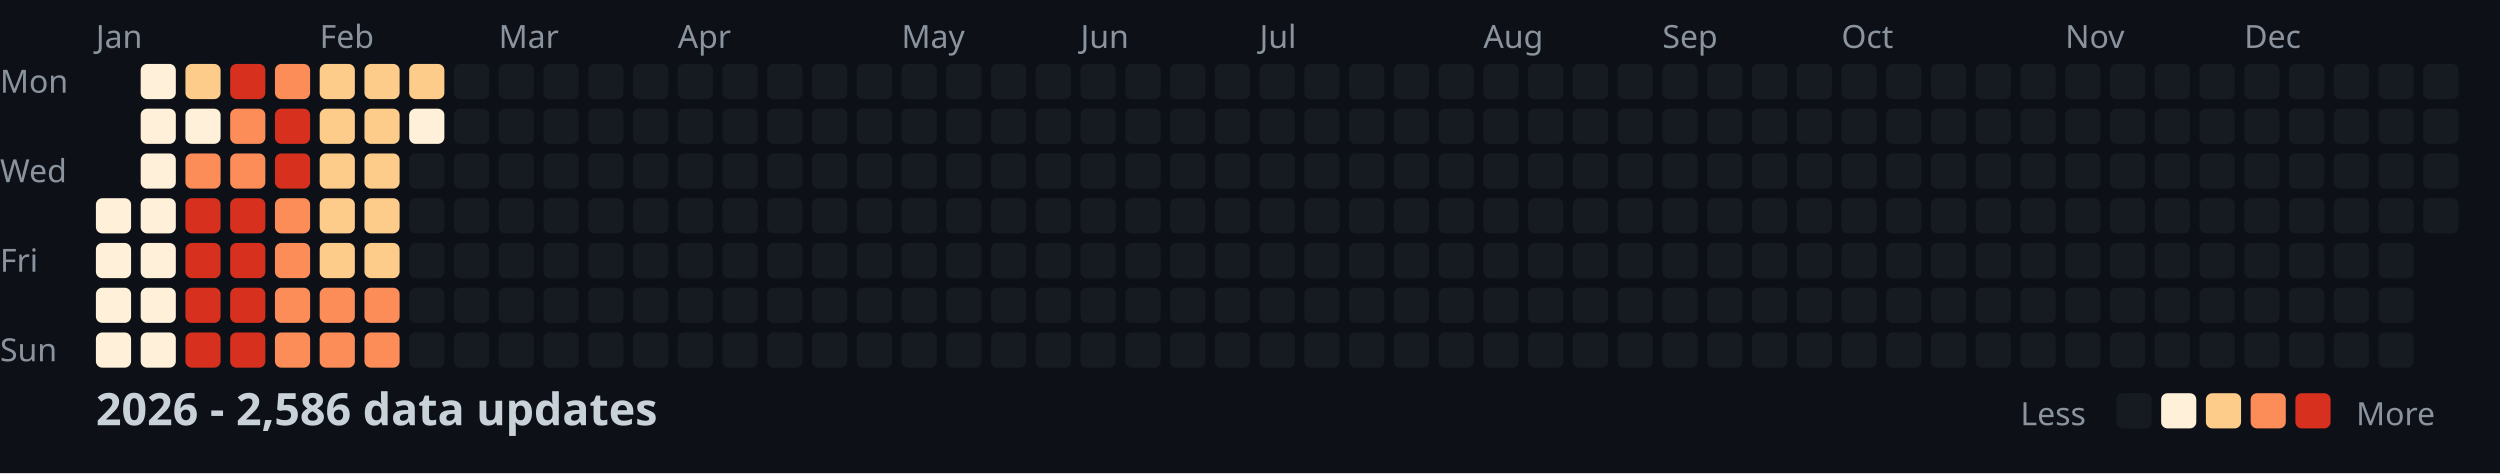
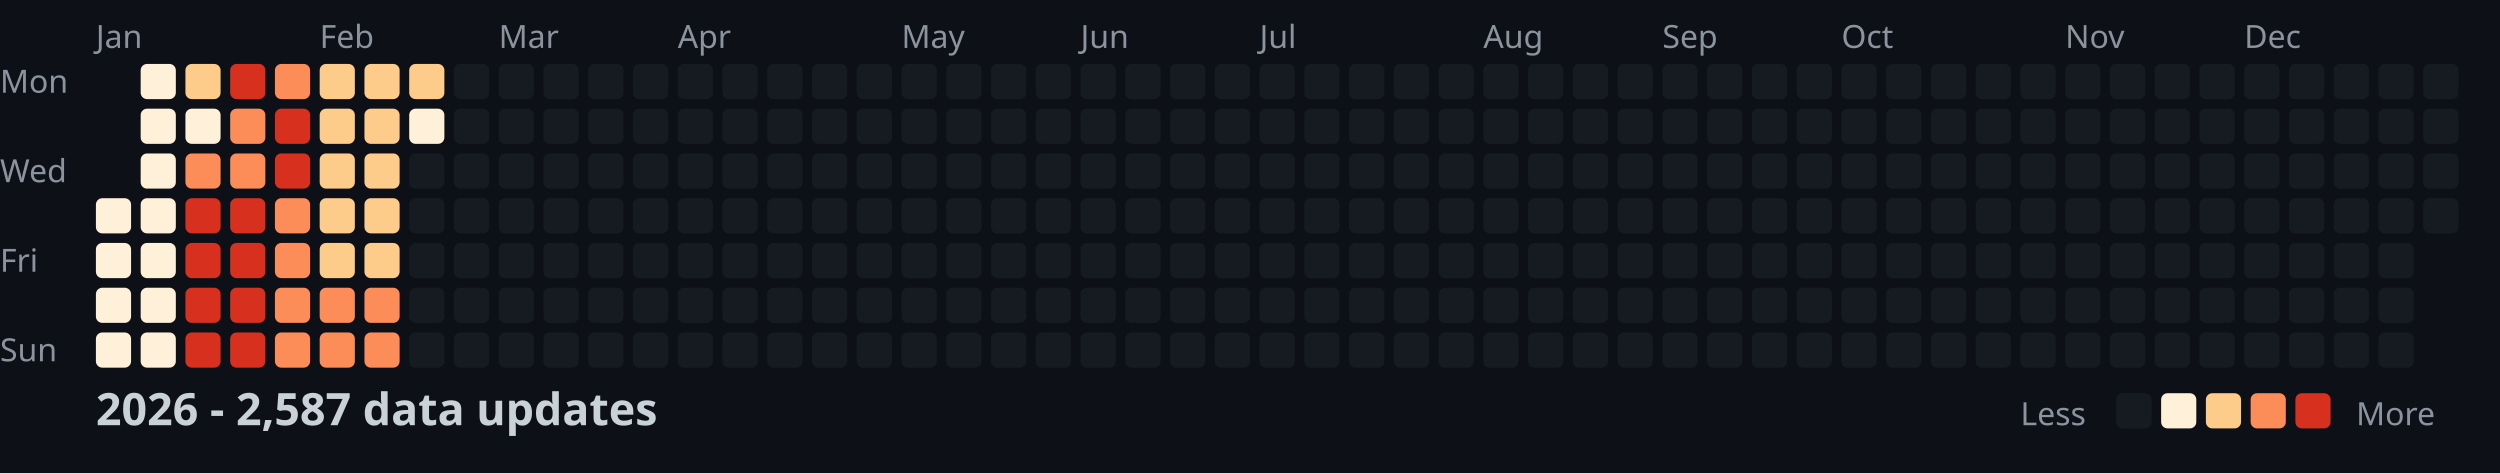
<svg xmlns="http://www.w3.org/2000/svg" width="782" height="148">
  <style>
    .month { font: 10px sans-serif; fill: #8b949e; }
    .day { font: 10px sans-serif; fill: #8b949e; }
    .title { font: bold 14px sans-serif; fill: #c9d1d9; }
    .legend { font: 10px sans-serif; fill: #8b949e; }
  </style>
  <rect width="100%" height="100%" fill="#0d1117" />
  <text x="0" y="29" class="day">Mon</text>
  <text x="0" y="57" class="day">Wed</text>
  <text x="0" y="85" class="day">Fri</text>
  <text x="0" y="113" class="day">Sun</text>
  <text x="30" y="15" class="month">Jan</text>
  <text x="100" y="15" class="month">Feb</text>
  <text x="156" y="15" class="month">Mar</text>
  <text x="212" y="15" class="month">Apr</text>
  <text x="282" y="15" class="month">May</text>
  <text x="338" y="15" class="month">Jun</text>
  <text x="394" y="15" class="month">Jul</text>
  <text x="464" y="15" class="month">Aug</text>
  <text x="520" y="15" class="month">Sep</text>
  <text x="576" y="15" class="month">Oct</text>
  <text x="646" y="15" class="month">Nov</text>
  <text x="702" y="15" class="month">Dec</text>
  <rect x="30" y="62" width="11" height="11" fill="#fef0d9" rx="2" />
  <rect x="30" y="76" width="11" height="11" fill="#fef0d9" rx="2" />
  <rect x="30" y="90" width="11" height="11" fill="#fef0d9" rx="2" />
  <rect x="30" y="104" width="11" height="11" fill="#fef0d9" rx="2" />
  <rect x="44" y="20" width="11" height="11" fill="#fef0d9" rx="2" />
  <rect x="44" y="34" width="11" height="11" fill="#fef0d9" rx="2" />
  <rect x="44" y="48" width="11" height="11" fill="#fef0d9" rx="2" />
  <rect x="44" y="62" width="11" height="11" fill="#fef0d9" rx="2" />
  <rect x="44" y="76" width="11" height="11" fill="#fef0d9" rx="2" />
  <rect x="44" y="90" width="11" height="11" fill="#fef0d9" rx="2" />
  <rect x="44" y="104" width="11" height="11" fill="#fef0d9" rx="2" />
  <rect x="58" y="20" width="11" height="11" fill="#fdcc8a" rx="2" />
  <rect x="58" y="34" width="11" height="11" fill="#fef0d9" rx="2" />
  <rect x="58" y="48" width="11" height="11" fill="#fc8d59" rx="2" />
  <rect x="58" y="62" width="11" height="11" fill="#d7301f" rx="2" />
  <rect x="58" y="76" width="11" height="11" fill="#d7301f" rx="2" />
  <rect x="58" y="90" width="11" height="11" fill="#d7301f" rx="2" />
  <rect x="58" y="104" width="11" height="11" fill="#d7301f" rx="2" />
  <rect x="72" y="20" width="11" height="11" fill="#d7301f" rx="2" />
  <rect x="72" y="34" width="11" height="11" fill="#fc8d59" rx="2" />
  <rect x="72" y="48" width="11" height="11" fill="#fc8d59" rx="2" />
  <rect x="72" y="62" width="11" height="11" fill="#d7301f" rx="2" />
  <rect x="72" y="76" width="11" height="11" fill="#d7301f" rx="2" />
  <rect x="72" y="90" width="11" height="11" fill="#d7301f" rx="2" />
  <rect x="72" y="104" width="11" height="11" fill="#d7301f" rx="2" />
  <rect x="86" y="20" width="11" height="11" fill="#fc8d59" rx="2" />
  <rect x="86" y="34" width="11" height="11" fill="#d7301f" rx="2" />
  <rect x="86" y="48" width="11" height="11" fill="#d7301f" rx="2" />
  <rect x="86" y="62" width="11" height="11" fill="#fc8d59" rx="2" />
  <rect x="86" y="76" width="11" height="11" fill="#fc8d59" rx="2" />
  <rect x="86" y="90" width="11" height="11" fill="#fc8d59" rx="2" />
  <rect x="86" y="104" width="11" height="11" fill="#fc8d59" rx="2" />
  <rect x="100" y="20" width="11" height="11" fill="#fdcc8a" rx="2" />
  <rect x="100" y="34" width="11" height="11" fill="#fdcc8a" rx="2" />
  <rect x="100" y="48" width="11" height="11" fill="#fdcc8a" rx="2" />
  <rect x="100" y="62" width="11" height="11" fill="#fdcc8a" rx="2" />
  <rect x="100" y="76" width="11" height="11" fill="#fdcc8a" rx="2" />
  <rect x="100" y="90" width="11" height="11" fill="#fc8d59" rx="2" />
  <rect x="100" y="104" width="11" height="11" fill="#fc8d59" rx="2" />
  <rect x="114" y="20" width="11" height="11" fill="#fdcc8a" rx="2" />
  <rect x="114" y="34" width="11" height="11" fill="#fdcc8a" rx="2" />
  <rect x="114" y="48" width="11" height="11" fill="#fdcc8a" rx="2" />
  <rect x="114" y="62" width="11" height="11" fill="#fdcc8a" rx="2" />
  <rect x="114" y="76" width="11" height="11" fill="#fdcc8a" rx="2" />
  <rect x="114" y="90" width="11" height="11" fill="#fc8d59" rx="2" />
  <rect x="114" y="104" width="11" height="11" fill="#fc8d59" rx="2" />
  <rect x="128" y="20" width="11" height="11" fill="#fdcc8a" rx="2" />
  <rect x="128" y="34" width="11" height="11" fill="#fef0d9" rx="2" />
  <rect x="128" y="48" width="11" height="11" fill="#161b22" rx="2" />
  <rect x="128" y="62" width="11" height="11" fill="#161b22" rx="2" />
  <rect x="128" y="76" width="11" height="11" fill="#161b22" rx="2" />
  <rect x="128" y="90" width="11" height="11" fill="#161b22" rx="2" />
  <rect x="128" y="104" width="11" height="11" fill="#161b22" rx="2" />
  <rect x="142" y="20" width="11" height="11" fill="#161b22" rx="2" />
  <rect x="142" y="34" width="11" height="11" fill="#161b22" rx="2" />
  <rect x="142" y="48" width="11" height="11" fill="#161b22" rx="2" />
  <rect x="142" y="62" width="11" height="11" fill="#161b22" rx="2" />
  <rect x="142" y="76" width="11" height="11" fill="#161b22" rx="2" />
  <rect x="142" y="90" width="11" height="11" fill="#161b22" rx="2" />
  <rect x="142" y="104" width="11" height="11" fill="#161b22" rx="2" />
  <rect x="156" y="20" width="11" height="11" fill="#161b22" rx="2" />
  <rect x="156" y="34" width="11" height="11" fill="#161b22" rx="2" />
  <rect x="156" y="48" width="11" height="11" fill="#161b22" rx="2" />
  <rect x="156" y="62" width="11" height="11" fill="#161b22" rx="2" />
  <rect x="156" y="76" width="11" height="11" fill="#161b22" rx="2" />
  <rect x="156" y="90" width="11" height="11" fill="#161b22" rx="2" />
  <rect x="156" y="104" width="11" height="11" fill="#161b22" rx="2" />
  <rect x="170" y="20" width="11" height="11" fill="#161b22" rx="2" />
  <rect x="170" y="34" width="11" height="11" fill="#161b22" rx="2" />
  <rect x="170" y="48" width="11" height="11" fill="#161b22" rx="2" />
  <rect x="170" y="62" width="11" height="11" fill="#161b22" rx="2" />
  <rect x="170" y="76" width="11" height="11" fill="#161b22" rx="2" />
  <rect x="170" y="90" width="11" height="11" fill="#161b22" rx="2" />
  <rect x="170" y="104" width="11" height="11" fill="#161b22" rx="2" />
  <rect x="184" y="20" width="11" height="11" fill="#161b22" rx="2" />
  <rect x="184" y="34" width="11" height="11" fill="#161b22" rx="2" />
  <rect x="184" y="48" width="11" height="11" fill="#161b22" rx="2" />
  <rect x="184" y="62" width="11" height="11" fill="#161b22" rx="2" />
  <rect x="184" y="76" width="11" height="11" fill="#161b22" rx="2" />
  <rect x="184" y="90" width="11" height="11" fill="#161b22" rx="2" />
  <rect x="184" y="104" width="11" height="11" fill="#161b22" rx="2" />
  <rect x="198" y="20" width="11" height="11" fill="#161b22" rx="2" />
  <rect x="198" y="34" width="11" height="11" fill="#161b22" rx="2" />
  <rect x="198" y="48" width="11" height="11" fill="#161b22" rx="2" />
  <rect x="198" y="62" width="11" height="11" fill="#161b22" rx="2" />
  <rect x="198" y="76" width="11" height="11" fill="#161b22" rx="2" />
  <rect x="198" y="90" width="11" height="11" fill="#161b22" rx="2" />
  <rect x="198" y="104" width="11" height="11" fill="#161b22" rx="2" />
  <rect x="212" y="20" width="11" height="11" fill="#161b22" rx="2" />
  <rect x="212" y="34" width="11" height="11" fill="#161b22" rx="2" />
  <rect x="212" y="48" width="11" height="11" fill="#161b22" rx="2" />
  <rect x="212" y="62" width="11" height="11" fill="#161b22" rx="2" />
  <rect x="212" y="76" width="11" height="11" fill="#161b22" rx="2" />
  <rect x="212" y="90" width="11" height="11" fill="#161b22" rx="2" />
  <rect x="212" y="104" width="11" height="11" fill="#161b22" rx="2" />
  <rect x="226" y="20" width="11" height="11" fill="#161b22" rx="2" />
  <rect x="226" y="34" width="11" height="11" fill="#161b22" rx="2" />
  <rect x="226" y="48" width="11" height="11" fill="#161b22" rx="2" />
  <rect x="226" y="62" width="11" height="11" fill="#161b22" rx="2" />
  <rect x="226" y="76" width="11" height="11" fill="#161b22" rx="2" />
  <rect x="226" y="90" width="11" height="11" fill="#161b22" rx="2" />
  <rect x="226" y="104" width="11" height="11" fill="#161b22" rx="2" />
  <rect x="240" y="20" width="11" height="11" fill="#161b22" rx="2" />
  <rect x="240" y="34" width="11" height="11" fill="#161b22" rx="2" />
  <rect x="240" y="48" width="11" height="11" fill="#161b22" rx="2" />
  <rect x="240" y="62" width="11" height="11" fill="#161b22" rx="2" />
  <rect x="240" y="76" width="11" height="11" fill="#161b22" rx="2" />
  <rect x="240" y="90" width="11" height="11" fill="#161b22" rx="2" />
  <rect x="240" y="104" width="11" height="11" fill="#161b22" rx="2" />
  <rect x="254" y="20" width="11" height="11" fill="#161b22" rx="2" />
  <rect x="254" y="34" width="11" height="11" fill="#161b22" rx="2" />
  <rect x="254" y="48" width="11" height="11" fill="#161b22" rx="2" />
  <rect x="254" y="62" width="11" height="11" fill="#161b22" rx="2" />
  <rect x="254" y="76" width="11" height="11" fill="#161b22" rx="2" />
  <rect x="254" y="90" width="11" height="11" fill="#161b22" rx="2" />
  <rect x="254" y="104" width="11" height="11" fill="#161b22" rx="2" />
  <rect x="268" y="20" width="11" height="11" fill="#161b22" rx="2" />
  <rect x="268" y="34" width="11" height="11" fill="#161b22" rx="2" />
  <rect x="268" y="48" width="11" height="11" fill="#161b22" rx="2" />
  <rect x="268" y="62" width="11" height="11" fill="#161b22" rx="2" />
  <rect x="268" y="76" width="11" height="11" fill="#161b22" rx="2" />
  <rect x="268" y="90" width="11" height="11" fill="#161b22" rx="2" />
  <rect x="268" y="104" width="11" height="11" fill="#161b22" rx="2" />
  <rect x="282" y="20" width="11" height="11" fill="#161b22" rx="2" />
  <rect x="282" y="34" width="11" height="11" fill="#161b22" rx="2" />
  <rect x="282" y="48" width="11" height="11" fill="#161b22" rx="2" />
  <rect x="282" y="62" width="11" height="11" fill="#161b22" rx="2" />
  <rect x="282" y="76" width="11" height="11" fill="#161b22" rx="2" />
  <rect x="282" y="90" width="11" height="11" fill="#161b22" rx="2" />
  <rect x="282" y="104" width="11" height="11" fill="#161b22" rx="2" />
  <rect x="296" y="20" width="11" height="11" fill="#161b22" rx="2" />
  <rect x="296" y="34" width="11" height="11" fill="#161b22" rx="2" />
  <rect x="296" y="48" width="11" height="11" fill="#161b22" rx="2" />
  <rect x="296" y="62" width="11" height="11" fill="#161b22" rx="2" />
  <rect x="296" y="76" width="11" height="11" fill="#161b22" rx="2" />
  <rect x="296" y="90" width="11" height="11" fill="#161b22" rx="2" />
  <rect x="296" y="104" width="11" height="11" fill="#161b22" rx="2" />
  <rect x="310" y="20" width="11" height="11" fill="#161b22" rx="2" />
  <rect x="310" y="34" width="11" height="11" fill="#161b22" rx="2" />
  <rect x="310" y="48" width="11" height="11" fill="#161b22" rx="2" />
  <rect x="310" y="62" width="11" height="11" fill="#161b22" rx="2" />
  <rect x="310" y="76" width="11" height="11" fill="#161b22" rx="2" />
  <rect x="310" y="90" width="11" height="11" fill="#161b22" rx="2" />
  <rect x="310" y="104" width="11" height="11" fill="#161b22" rx="2" />
  <rect x="324" y="20" width="11" height="11" fill="#161b22" rx="2" />
  <rect x="324" y="34" width="11" height="11" fill="#161b22" rx="2" />
  <rect x="324" y="48" width="11" height="11" fill="#161b22" rx="2" />
  <rect x="324" y="62" width="11" height="11" fill="#161b22" rx="2" />
  <rect x="324" y="76" width="11" height="11" fill="#161b22" rx="2" />
  <rect x="324" y="90" width="11" height="11" fill="#161b22" rx="2" />
  <rect x="324" y="104" width="11" height="11" fill="#161b22" rx="2" />
  <rect x="338" y="20" width="11" height="11" fill="#161b22" rx="2" />
  <rect x="338" y="34" width="11" height="11" fill="#161b22" rx="2" />
  <rect x="338" y="48" width="11" height="11" fill="#161b22" rx="2" />
  <rect x="338" y="62" width="11" height="11" fill="#161b22" rx="2" />
  <rect x="338" y="76" width="11" height="11" fill="#161b22" rx="2" />
  <rect x="338" y="90" width="11" height="11" fill="#161b22" rx="2" />
  <rect x="338" y="104" width="11" height="11" fill="#161b22" rx="2" />
  <rect x="352" y="20" width="11" height="11" fill="#161b22" rx="2" />
  <rect x="352" y="34" width="11" height="11" fill="#161b22" rx="2" />
  <rect x="352" y="48" width="11" height="11" fill="#161b22" rx="2" />
  <rect x="352" y="62" width="11" height="11" fill="#161b22" rx="2" />
  <rect x="352" y="76" width="11" height="11" fill="#161b22" rx="2" />
  <rect x="352" y="90" width="11" height="11" fill="#161b22" rx="2" />
  <rect x="352" y="104" width="11" height="11" fill="#161b22" rx="2" />
  <rect x="366" y="20" width="11" height="11" fill="#161b22" rx="2" />
  <rect x="366" y="34" width="11" height="11" fill="#161b22" rx="2" />
  <rect x="366" y="48" width="11" height="11" fill="#161b22" rx="2" />
  <rect x="366" y="62" width="11" height="11" fill="#161b22" rx="2" />
  <rect x="366" y="76" width="11" height="11" fill="#161b22" rx="2" />
  <rect x="366" y="90" width="11" height="11" fill="#161b22" rx="2" />
  <rect x="366" y="104" width="11" height="11" fill="#161b22" rx="2" />
  <rect x="380" y="20" width="11" height="11" fill="#161b22" rx="2" />
  <rect x="380" y="34" width="11" height="11" fill="#161b22" rx="2" />
  <rect x="380" y="48" width="11" height="11" fill="#161b22" rx="2" />
  <rect x="380" y="62" width="11" height="11" fill="#161b22" rx="2" />
  <rect x="380" y="76" width="11" height="11" fill="#161b22" rx="2" />
  <rect x="380" y="90" width="11" height="11" fill="#161b22" rx="2" />
  <rect x="380" y="104" width="11" height="11" fill="#161b22" rx="2" />
  <rect x="394" y="20" width="11" height="11" fill="#161b22" rx="2" />
  <rect x="394" y="34" width="11" height="11" fill="#161b22" rx="2" />
  <rect x="394" y="48" width="11" height="11" fill="#161b22" rx="2" />
  <rect x="394" y="62" width="11" height="11" fill="#161b22" rx="2" />
  <rect x="394" y="76" width="11" height="11" fill="#161b22" rx="2" />
  <rect x="394" y="90" width="11" height="11" fill="#161b22" rx="2" />
  <rect x="394" y="104" width="11" height="11" fill="#161b22" rx="2" />
  <rect x="408" y="20" width="11" height="11" fill="#161b22" rx="2" />
  <rect x="408" y="34" width="11" height="11" fill="#161b22" rx="2" />
  <rect x="408" y="48" width="11" height="11" fill="#161b22" rx="2" />
  <rect x="408" y="62" width="11" height="11" fill="#161b22" rx="2" />
  <rect x="408" y="76" width="11" height="11" fill="#161b22" rx="2" />
  <rect x="408" y="90" width="11" height="11" fill="#161b22" rx="2" />
  <rect x="408" y="104" width="11" height="11" fill="#161b22" rx="2" />
  <rect x="422" y="20" width="11" height="11" fill="#161b22" rx="2" />
  <rect x="422" y="34" width="11" height="11" fill="#161b22" rx="2" />
  <rect x="422" y="48" width="11" height="11" fill="#161b22" rx="2" />
  <rect x="422" y="62" width="11" height="11" fill="#161b22" rx="2" />
  <rect x="422" y="76" width="11" height="11" fill="#161b22" rx="2" />
  <rect x="422" y="90" width="11" height="11" fill="#161b22" rx="2" />
  <rect x="422" y="104" width="11" height="11" fill="#161b22" rx="2" />
  <rect x="436" y="20" width="11" height="11" fill="#161b22" rx="2" />
  <rect x="436" y="34" width="11" height="11" fill="#161b22" rx="2" />
  <rect x="436" y="48" width="11" height="11" fill="#161b22" rx="2" />
  <rect x="436" y="62" width="11" height="11" fill="#161b22" rx="2" />
  <rect x="436" y="76" width="11" height="11" fill="#161b22" rx="2" />
  <rect x="436" y="90" width="11" height="11" fill="#161b22" rx="2" />
  <rect x="436" y="104" width="11" height="11" fill="#161b22" rx="2" />
  <rect x="450" y="20" width="11" height="11" fill="#161b22" rx="2" />
  <rect x="450" y="34" width="11" height="11" fill="#161b22" rx="2" />
  <rect x="450" y="48" width="11" height="11" fill="#161b22" rx="2" />
  <rect x="450" y="62" width="11" height="11" fill="#161b22" rx="2" />
  <rect x="450" y="76" width="11" height="11" fill="#161b22" rx="2" />
  <rect x="450" y="90" width="11" height="11" fill="#161b22" rx="2" />
  <rect x="450" y="104" width="11" height="11" fill="#161b22" rx="2" />
  <rect x="464" y="20" width="11" height="11" fill="#161b22" rx="2" />
  <rect x="464" y="34" width="11" height="11" fill="#161b22" rx="2" />
  <rect x="464" y="48" width="11" height="11" fill="#161b22" rx="2" />
  <rect x="464" y="62" width="11" height="11" fill="#161b22" rx="2" />
  <rect x="464" y="76" width="11" height="11" fill="#161b22" rx="2" />
  <rect x="464" y="90" width="11" height="11" fill="#161b22" rx="2" />
  <rect x="464" y="104" width="11" height="11" fill="#161b22" rx="2" />
  <rect x="478" y="20" width="11" height="11" fill="#161b22" rx="2" />
  <rect x="478" y="34" width="11" height="11" fill="#161b22" rx="2" />
  <rect x="478" y="48" width="11" height="11" fill="#161b22" rx="2" />
  <rect x="478" y="62" width="11" height="11" fill="#161b22" rx="2" />
  <rect x="478" y="76" width="11" height="11" fill="#161b22" rx="2" />
  <rect x="478" y="90" width="11" height="11" fill="#161b22" rx="2" />
  <rect x="478" y="104" width="11" height="11" fill="#161b22" rx="2" />
  <rect x="492" y="20" width="11" height="11" fill="#161b22" rx="2" />
  <rect x="492" y="34" width="11" height="11" fill="#161b22" rx="2" />
  <rect x="492" y="48" width="11" height="11" fill="#161b22" rx="2" />
  <rect x="492" y="62" width="11" height="11" fill="#161b22" rx="2" />
  <rect x="492" y="76" width="11" height="11" fill="#161b22" rx="2" />
  <rect x="492" y="90" width="11" height="11" fill="#161b22" rx="2" />
  <rect x="492" y="104" width="11" height="11" fill="#161b22" rx="2" />
  <rect x="506" y="20" width="11" height="11" fill="#161b22" rx="2" />
  <rect x="506" y="34" width="11" height="11" fill="#161b22" rx="2" />
  <rect x="506" y="48" width="11" height="11" fill="#161b22" rx="2" />
  <rect x="506" y="62" width="11" height="11" fill="#161b22" rx="2" />
  <rect x="506" y="76" width="11" height="11" fill="#161b22" rx="2" />
  <rect x="506" y="90" width="11" height="11" fill="#161b22" rx="2" />
  <rect x="506" y="104" width="11" height="11" fill="#161b22" rx="2" />
  <rect x="520" y="20" width="11" height="11" fill="#161b22" rx="2" />
  <rect x="520" y="34" width="11" height="11" fill="#161b22" rx="2" />
  <rect x="520" y="48" width="11" height="11" fill="#161b22" rx="2" />
  <rect x="520" y="62" width="11" height="11" fill="#161b22" rx="2" />
  <rect x="520" y="76" width="11" height="11" fill="#161b22" rx="2" />
  <rect x="520" y="90" width="11" height="11" fill="#161b22" rx="2" />
  <rect x="520" y="104" width="11" height="11" fill="#161b22" rx="2" />
  <rect x="534" y="20" width="11" height="11" fill="#161b22" rx="2" />
  <rect x="534" y="34" width="11" height="11" fill="#161b22" rx="2" />
  <rect x="534" y="48" width="11" height="11" fill="#161b22" rx="2" />
  <rect x="534" y="62" width="11" height="11" fill="#161b22" rx="2" />
  <rect x="534" y="76" width="11" height="11" fill="#161b22" rx="2" />
  <rect x="534" y="90" width="11" height="11" fill="#161b22" rx="2" />
  <rect x="534" y="104" width="11" height="11" fill="#161b22" rx="2" />
  <rect x="548" y="20" width="11" height="11" fill="#161b22" rx="2" />
  <rect x="548" y="34" width="11" height="11" fill="#161b22" rx="2" />
  <rect x="548" y="48" width="11" height="11" fill="#161b22" rx="2" />
  <rect x="548" y="62" width="11" height="11" fill="#161b22" rx="2" />
  <rect x="548" y="76" width="11" height="11" fill="#161b22" rx="2" />
  <rect x="548" y="90" width="11" height="11" fill="#161b22" rx="2" />
  <rect x="548" y="104" width="11" height="11" fill="#161b22" rx="2" />
  <rect x="562" y="20" width="11" height="11" fill="#161b22" rx="2" />
  <rect x="562" y="34" width="11" height="11" fill="#161b22" rx="2" />
  <rect x="562" y="48" width="11" height="11" fill="#161b22" rx="2" />
  <rect x="562" y="62" width="11" height="11" fill="#161b22" rx="2" />
  <rect x="562" y="76" width="11" height="11" fill="#161b22" rx="2" />
  <rect x="562" y="90" width="11" height="11" fill="#161b22" rx="2" />
  <rect x="562" y="104" width="11" height="11" fill="#161b22" rx="2" />
  <rect x="576" y="20" width="11" height="11" fill="#161b22" rx="2" />
  <rect x="576" y="34" width="11" height="11" fill="#161b22" rx="2" />
  <rect x="576" y="48" width="11" height="11" fill="#161b22" rx="2" />
  <rect x="576" y="62" width="11" height="11" fill="#161b22" rx="2" />
  <rect x="576" y="76" width="11" height="11" fill="#161b22" rx="2" />
  <rect x="576" y="90" width="11" height="11" fill="#161b22" rx="2" />
  <rect x="576" y="104" width="11" height="11" fill="#161b22" rx="2" />
  <rect x="590" y="20" width="11" height="11" fill="#161b22" rx="2" />
  <rect x="590" y="34" width="11" height="11" fill="#161b22" rx="2" />
  <rect x="590" y="48" width="11" height="11" fill="#161b22" rx="2" />
  <rect x="590" y="62" width="11" height="11" fill="#161b22" rx="2" />
  <rect x="590" y="76" width="11" height="11" fill="#161b22" rx="2" />
  <rect x="590" y="90" width="11" height="11" fill="#161b22" rx="2" />
  <rect x="590" y="104" width="11" height="11" fill="#161b22" rx="2" />
  <rect x="604" y="20" width="11" height="11" fill="#161b22" rx="2" />
  <rect x="604" y="34" width="11" height="11" fill="#161b22" rx="2" />
  <rect x="604" y="48" width="11" height="11" fill="#161b22" rx="2" />
  <rect x="604" y="62" width="11" height="11" fill="#161b22" rx="2" />
  <rect x="604" y="76" width="11" height="11" fill="#161b22" rx="2" />
  <rect x="604" y="90" width="11" height="11" fill="#161b22" rx="2" />
  <rect x="604" y="104" width="11" height="11" fill="#161b22" rx="2" />
  <rect x="618" y="20" width="11" height="11" fill="#161b22" rx="2" />
  <rect x="618" y="34" width="11" height="11" fill="#161b22" rx="2" />
  <rect x="618" y="48" width="11" height="11" fill="#161b22" rx="2" />
  <rect x="618" y="62" width="11" height="11" fill="#161b22" rx="2" />
  <rect x="618" y="76" width="11" height="11" fill="#161b22" rx="2" />
  <rect x="618" y="90" width="11" height="11" fill="#161b22" rx="2" />
  <rect x="618" y="104" width="11" height="11" fill="#161b22" rx="2" />
  <rect x="632" y="20" width="11" height="11" fill="#161b22" rx="2" />
  <rect x="632" y="34" width="11" height="11" fill="#161b22" rx="2" />
  <rect x="632" y="48" width="11" height="11" fill="#161b22" rx="2" />
  <rect x="632" y="62" width="11" height="11" fill="#161b22" rx="2" />
  <rect x="632" y="76" width="11" height="11" fill="#161b22" rx="2" />
  <rect x="632" y="90" width="11" height="11" fill="#161b22" rx="2" />
  <rect x="632" y="104" width="11" height="11" fill="#161b22" rx="2" />
  <rect x="646" y="20" width="11" height="11" fill="#161b22" rx="2" />
  <rect x="646" y="34" width="11" height="11" fill="#161b22" rx="2" />
  <rect x="646" y="48" width="11" height="11" fill="#161b22" rx="2" />
  <rect x="646" y="62" width="11" height="11" fill="#161b22" rx="2" />
  <rect x="646" y="76" width="11" height="11" fill="#161b22" rx="2" />
  <rect x="646" y="90" width="11" height="11" fill="#161b22" rx="2" />
  <rect x="646" y="104" width="11" height="11" fill="#161b22" rx="2" />
  <rect x="660" y="20" width="11" height="11" fill="#161b22" rx="2" />
  <rect x="660" y="34" width="11" height="11" fill="#161b22" rx="2" />
  <rect x="660" y="48" width="11" height="11" fill="#161b22" rx="2" />
  <rect x="660" y="62" width="11" height="11" fill="#161b22" rx="2" />
  <rect x="660" y="76" width="11" height="11" fill="#161b22" rx="2" />
  <rect x="660" y="90" width="11" height="11" fill="#161b22" rx="2" />
  <rect x="660" y="104" width="11" height="11" fill="#161b22" rx="2" />
  <rect x="674" y="20" width="11" height="11" fill="#161b22" rx="2" />
  <rect x="674" y="34" width="11" height="11" fill="#161b22" rx="2" />
  <rect x="674" y="48" width="11" height="11" fill="#161b22" rx="2" />
  <rect x="674" y="62" width="11" height="11" fill="#161b22" rx="2" />
  <rect x="674" y="76" width="11" height="11" fill="#161b22" rx="2" />
  <rect x="674" y="90" width="11" height="11" fill="#161b22" rx="2" />
  <rect x="674" y="104" width="11" height="11" fill="#161b22" rx="2" />
  <rect x="688" y="20" width="11" height="11" fill="#161b22" rx="2" />
  <rect x="688" y="34" width="11" height="11" fill="#161b22" rx="2" />
  <rect x="688" y="48" width="11" height="11" fill="#161b22" rx="2" />
  <rect x="688" y="62" width="11" height="11" fill="#161b22" rx="2" />
  <rect x="688" y="76" width="11" height="11" fill="#161b22" rx="2" />
  <rect x="688" y="90" width="11" height="11" fill="#161b22" rx="2" />
  <rect x="688" y="104" width="11" height="11" fill="#161b22" rx="2" />
  <rect x="702" y="20" width="11" height="11" fill="#161b22" rx="2" />
  <rect x="702" y="34" width="11" height="11" fill="#161b22" rx="2" />
  <rect x="702" y="48" width="11" height="11" fill="#161b22" rx="2" />
  <rect x="702" y="62" width="11" height="11" fill="#161b22" rx="2" />
  <rect x="702" y="76" width="11" height="11" fill="#161b22" rx="2" />
  <rect x="702" y="90" width="11" height="11" fill="#161b22" rx="2" />
  <rect x="702" y="104" width="11" height="11" fill="#161b22" rx="2" />
  <rect x="716" y="20" width="11" height="11" fill="#161b22" rx="2" />
  <rect x="716" y="34" width="11" height="11" fill="#161b22" rx="2" />
  <rect x="716" y="48" width="11" height="11" fill="#161b22" rx="2" />
  <rect x="716" y="62" width="11" height="11" fill="#161b22" rx="2" />
  <rect x="716" y="76" width="11" height="11" fill="#161b22" rx="2" />
  <rect x="716" y="90" width="11" height="11" fill="#161b22" rx="2" />
  <rect x="716" y="104" width="11" height="11" fill="#161b22" rx="2" />
  <rect x="730" y="20" width="11" height="11" fill="#161b22" rx="2" />
  <rect x="730" y="34" width="11" height="11" fill="#161b22" rx="2" />
  <rect x="730" y="48" width="11" height="11" fill="#161b22" rx="2" />
  <rect x="730" y="62" width="11" height="11" fill="#161b22" rx="2" />
  <rect x="730" y="76" width="11" height="11" fill="#161b22" rx="2" />
  <rect x="730" y="90" width="11" height="11" fill="#161b22" rx="2" />
  <rect x="730" y="104" width="11" height="11" fill="#161b22" rx="2" />
  <rect x="744" y="20" width="11" height="11" fill="#161b22" rx="2" />
  <rect x="744" y="34" width="11" height="11" fill="#161b22" rx="2" />
  <rect x="744" y="48" width="11" height="11" fill="#161b22" rx="2" />
  <rect x="744" y="62" width="11" height="11" fill="#161b22" rx="2" />
  <rect x="744" y="76" width="11" height="11" fill="#161b22" rx="2" />
  <rect x="744" y="90" width="11" height="11" fill="#161b22" rx="2" />
  <rect x="744" y="104" width="11" height="11" fill="#161b22" rx="2" />
  <rect x="758" y="20" width="11" height="11" fill="#161b22" rx="2" />
  <rect x="758" y="34" width="11" height="11" fill="#161b22" rx="2" />
  <rect x="758" y="48" width="11" height="11" fill="#161b22" rx="2" />
  <rect x="758" y="62" width="11" height="11" fill="#161b22" rx="2" />
-   <text x="30" y="133" class="title">2026 - 2,586 data updates</text>
+   <text x="30" y="133" class="title">2026 - 2,587 data updates</text>
  <text x="632" y="133" class="legend">Less</text>
  <rect x="662" y="123" width="11" height="11" fill="#161b22" rx="2" />
  <rect x="676" y="123" width="11" height="11" fill="#fef0d9" rx="2" />
  <rect x="690" y="123" width="11" height="11" fill="#fdcc8a" rx="2" />
  <rect x="704" y="123" width="11" height="11" fill="#fc8d59" rx="2" />
  <rect x="718" y="123" width="11" height="11" fill="#d7301f" rx="2" />
  <text x="737" y="133" class="legend">More</text>
</svg>
